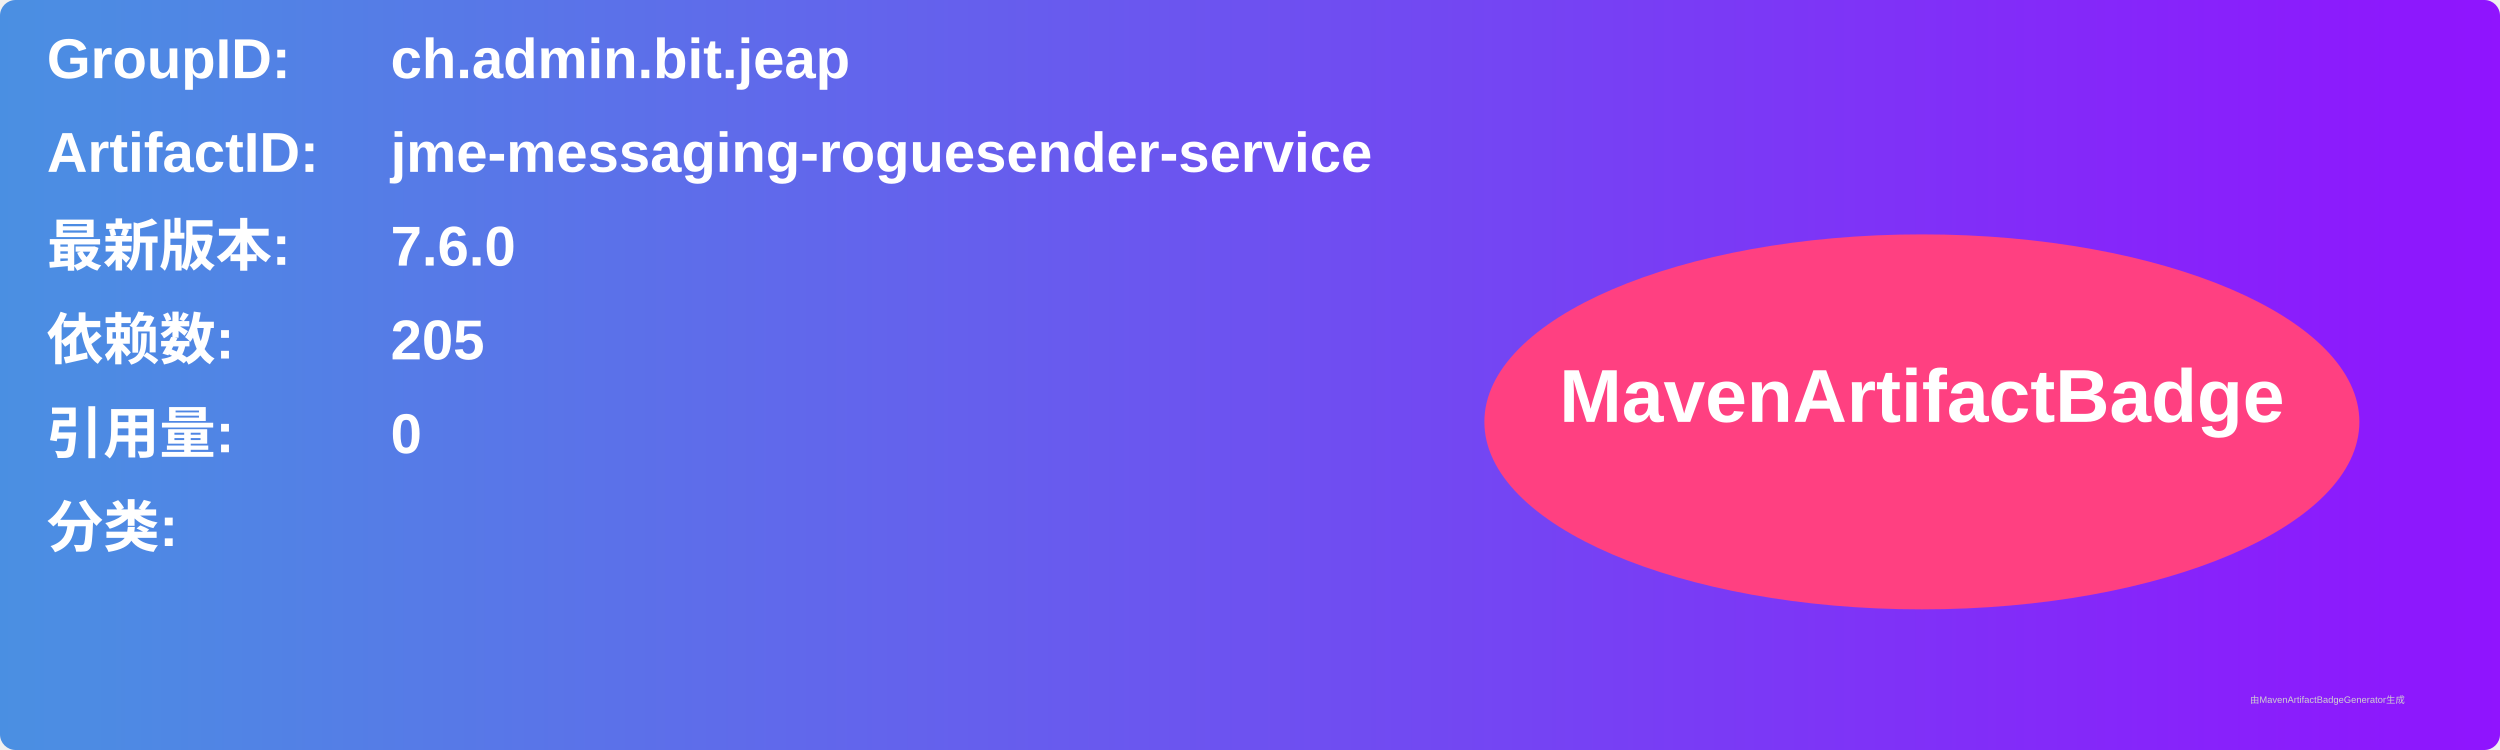
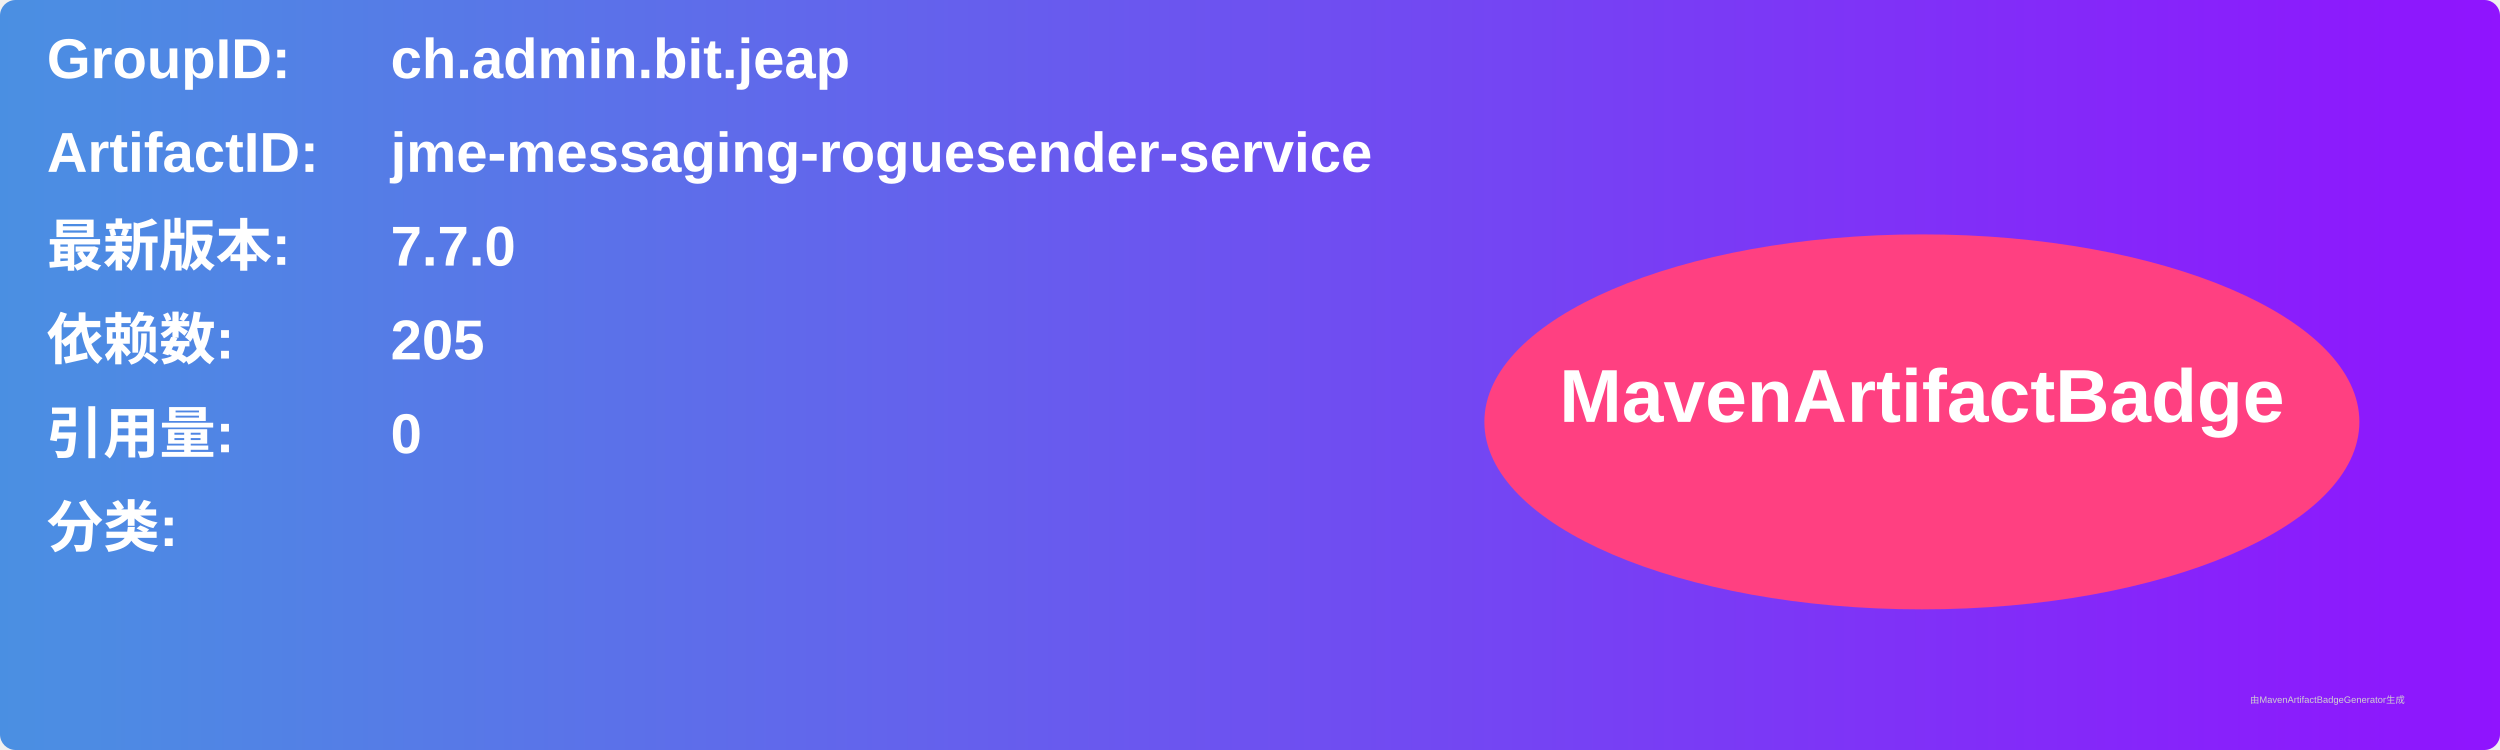
<svg xmlns="http://www.w3.org/2000/svg" width="800" height="240" viewBox="0 0 800 240">
  <linearGradient id="grad" x1="0%" y1="0%" x2="100%" y2="0%">
    <stop offset="0%" stop-color="#4a90e2" />
    <stop offset="100%" stop-color="#9013fe" />
  </linearGradient>
  <rect width="100%" height="100%" rx="5" ry="5" fill="url(#grad)" />
  <g transform="translate(15, 15)">
    <text x="0" y="10" font-family="Arial" font-size="18" fill="white" font-weight="bold" width="260">GroupID:</text>
    <text x="110" y="10" font-family="Arial" font-size="18" fill="white" font-weight="bold" width="460">ch.admin.bit.jeap</text>
    <text x="0" y="40" font-family="Arial" font-size="18" fill="white" font-weight="bold" width="260">ArtifactID:</text>
    <text x="110" y="40" font-family="Arial" font-size="18" fill="white" font-weight="bold" width="460">jme-messaging-roguesender-service</text>
    <text x="0" y="70" font-family="Arial" font-size="18" fill="white" font-weight="bold">最新版本:</text>
    <text x="110" y="70" font-family="Arial" font-size="18" fill="white" font-weight="bold">
-       <tspan font-weight="bold">7.6.0</tspan>
+       <tspan font-weight="bold">7.7.0</tspan>
    </text>
    <text x="0" y="100" font-family="Arial" font-size="18" fill="white" font-weight="bold">依赖数: </text>
    <text x="110" y="100" font-family="Arial" font-size="18" fill="white">
      <tspan font-weight="bold">205</tspan>
    </text>
    <text x="0" y="130" font-family="Arial" font-size="18" fill="white" font-weight="bold">引用量: </text>
    <text x="110" y="130" font-family="Arial" font-size="18" fill="white">
      <tspan font-weight="bold">0</tspan>
    </text>
    <text x="0" y="160" font-family="Arial" font-size="18" fill="white" font-weight="bold">分类:</text>
    <text x="10" y="190" font-family="Arial" font-size="10" fill="white">
      <tspan font-weight="bold" />
    </text>
    <ellipse cx="600" cy="120" rx="140" ry="60" fill="#ff4081" />
    <text x="600" y="120" text-anchor="middle" font-family="Arial" font-size="24" fill="white" font-weight="bold">MavenArtifactBadge</text>
  </g>
  <text x="720" y="225" font-family="Arial" font-size="3" fill="#d0d0d0">由MavenArtifactBadgeGenerator生成</text>
</svg>
